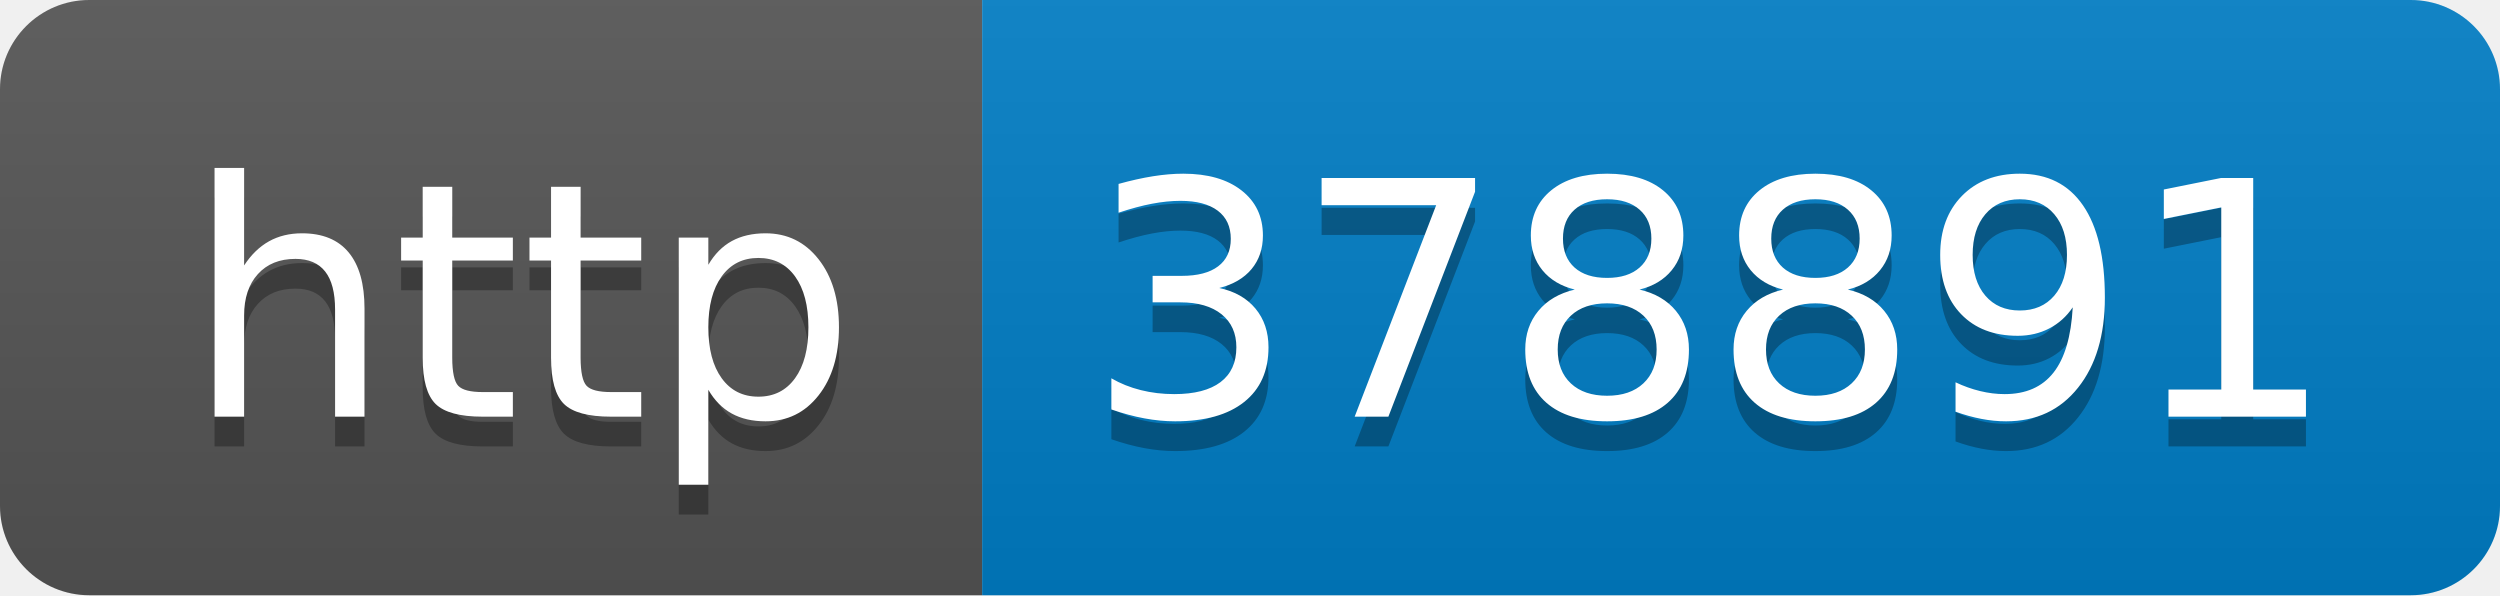
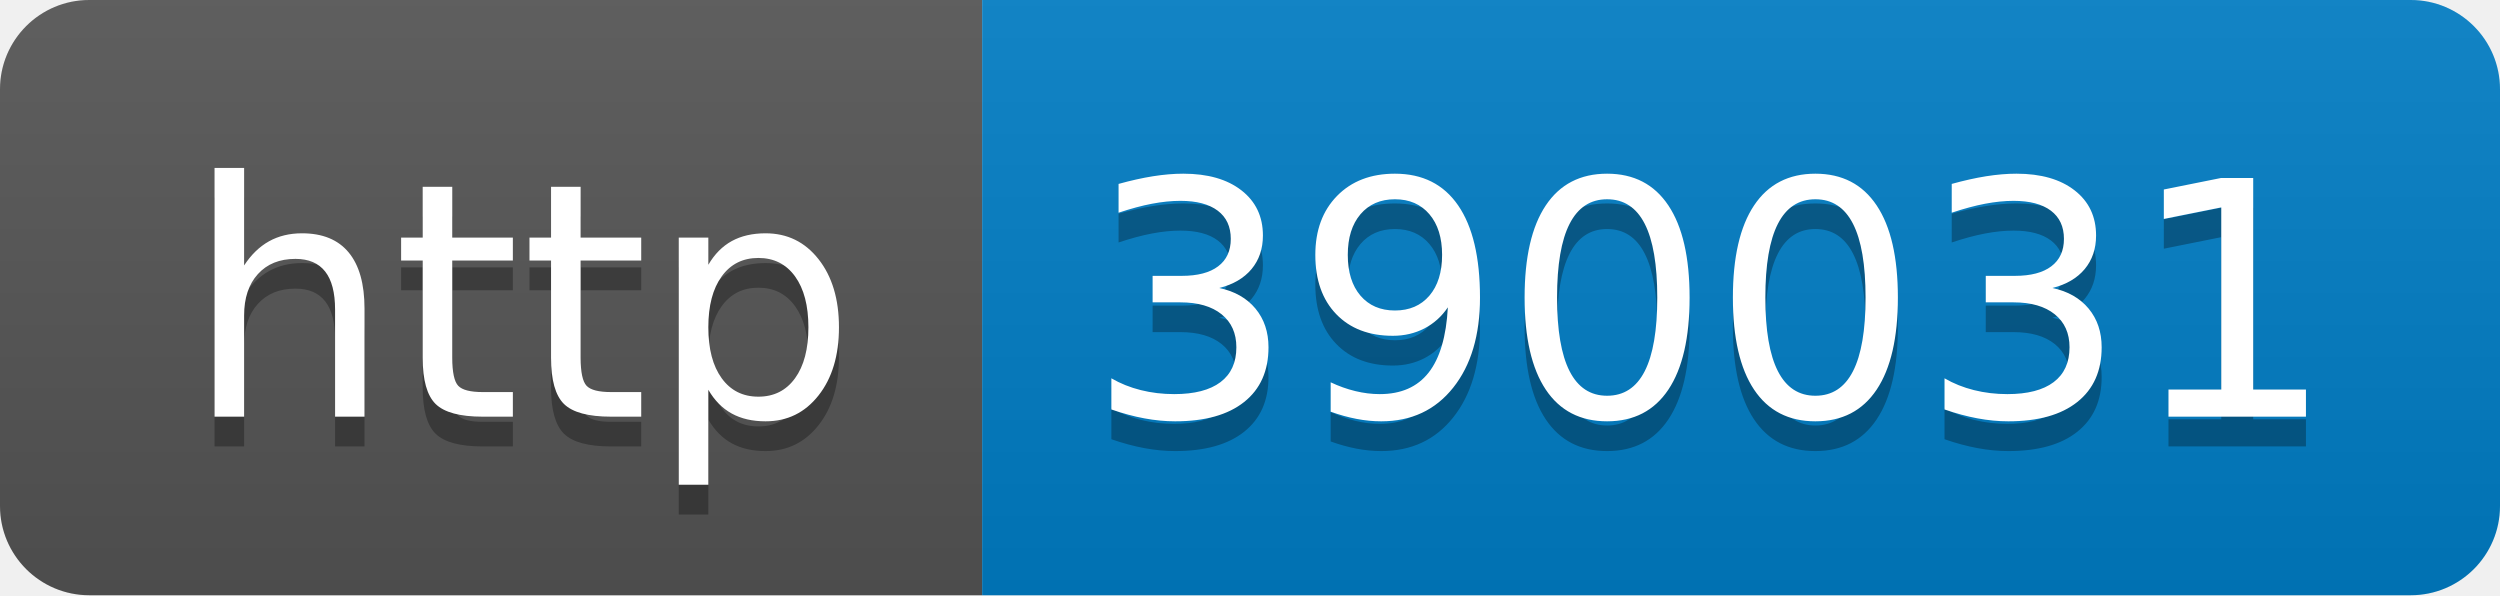
- <svg xmlns="http://www.w3.org/2000/svg" width="84" height="20" role="img" aria-label="http: 378891">
+ <svg xmlns="http://www.w3.org/2000/svg" width="84" height="20" role="img" aria-label="http: 390031">
  <linearGradient id="s" x2="0" y2="100%">
    <stop offset="0" stop-color="#bbb" stop-opacity=".1" />
    <stop offset="1" stop-opacity=".1" />
  </linearGradient>
  <clipPath id="r">
    <rect width="84" height="20" rx="3" fill="#fff" />
  </clipPath>
  <g clip-path="url(#r)">
    <rect width="33" height="20" fill="#555" />
    <rect x="33" width="51" height="20" fill="#007ec6" />
    <rect width="84" height="20" fill="url(#s)" />
  </g>
  <g fill="#fff" text-anchor="middle" font-family="Verdana,Geneva,DejaVu Sans,sans-serif" text-rendering="geometricPrecision" font-size="110">
    <text aria-hidden="true" x="175" y="150" fill="#010101" fill-opacity=".3" transform="scale(.1)" textLength="230">http</text>
    <text x="175" y="140" transform="scale(.1)" fill="#fff" textLength="230">http</text>
-     <text aria-hidden="true" x="575" y="150" fill="#010101" fill-opacity=".3" transform="scale(.1)" textLength="410">378891</text>
-     <text x="575" y="140" transform="scale(.1)" fill="#fff" textLength="410">378891</text>
+     <text aria-hidden="true" x="575" y="150" fill="#010101" fill-opacity=".3" transform="scale(.1)" textLength="410">390031</text>
+     <text x="575" y="140" transform="scale(.1)" fill="#fff" textLength="410">390031</text>
  </g>
</svg>
